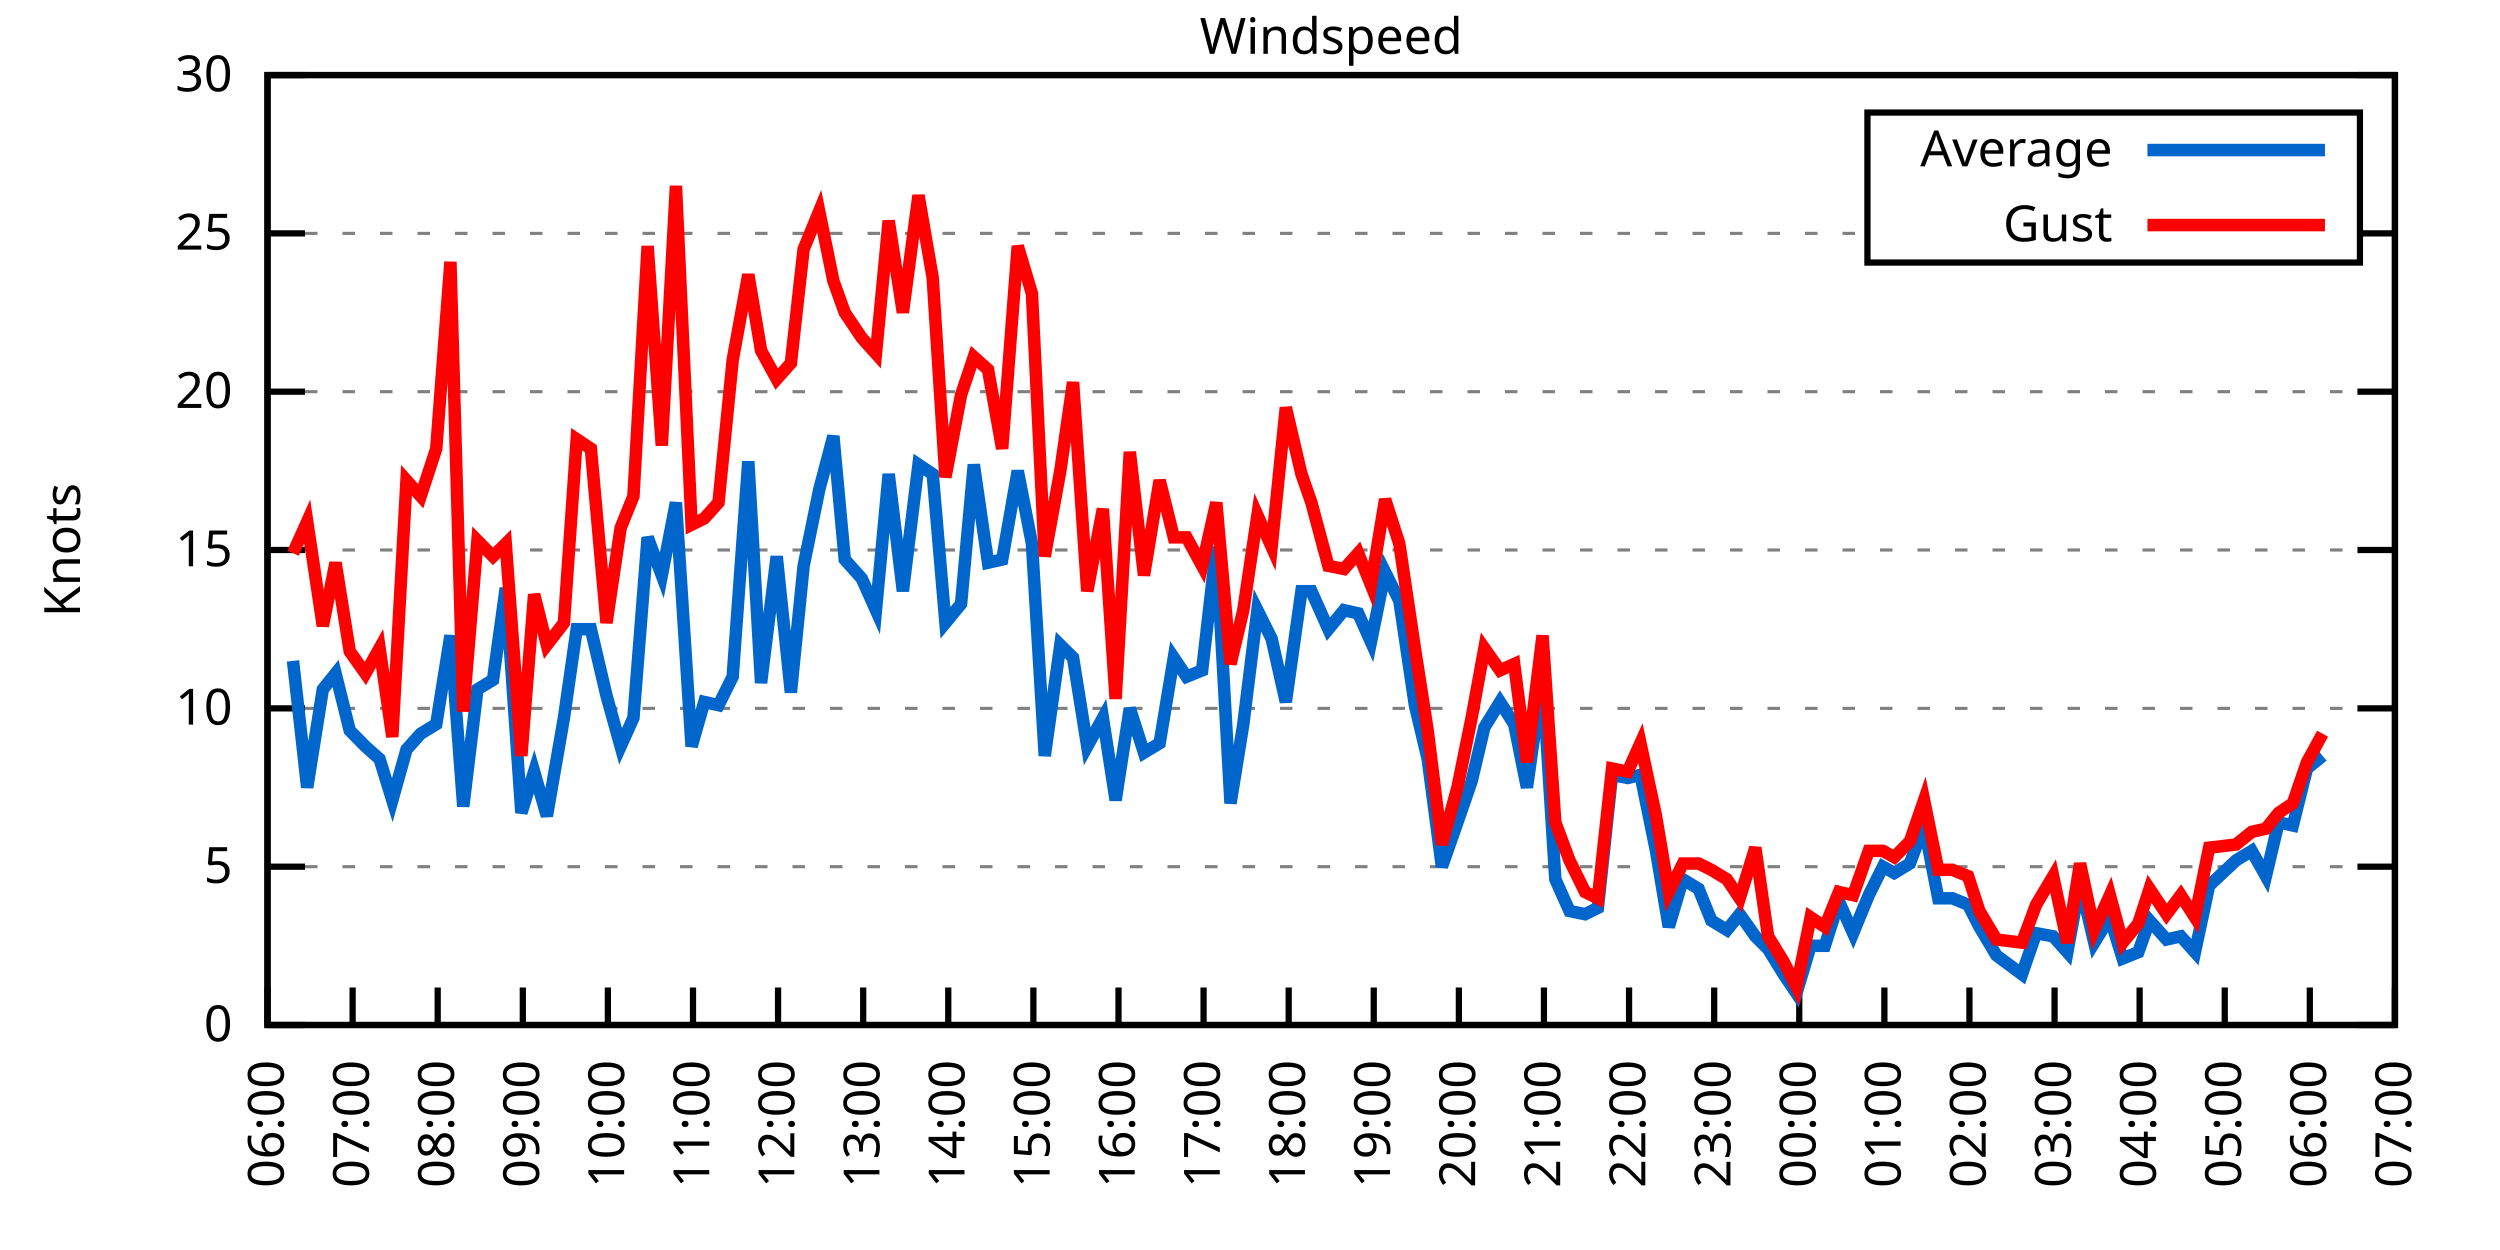
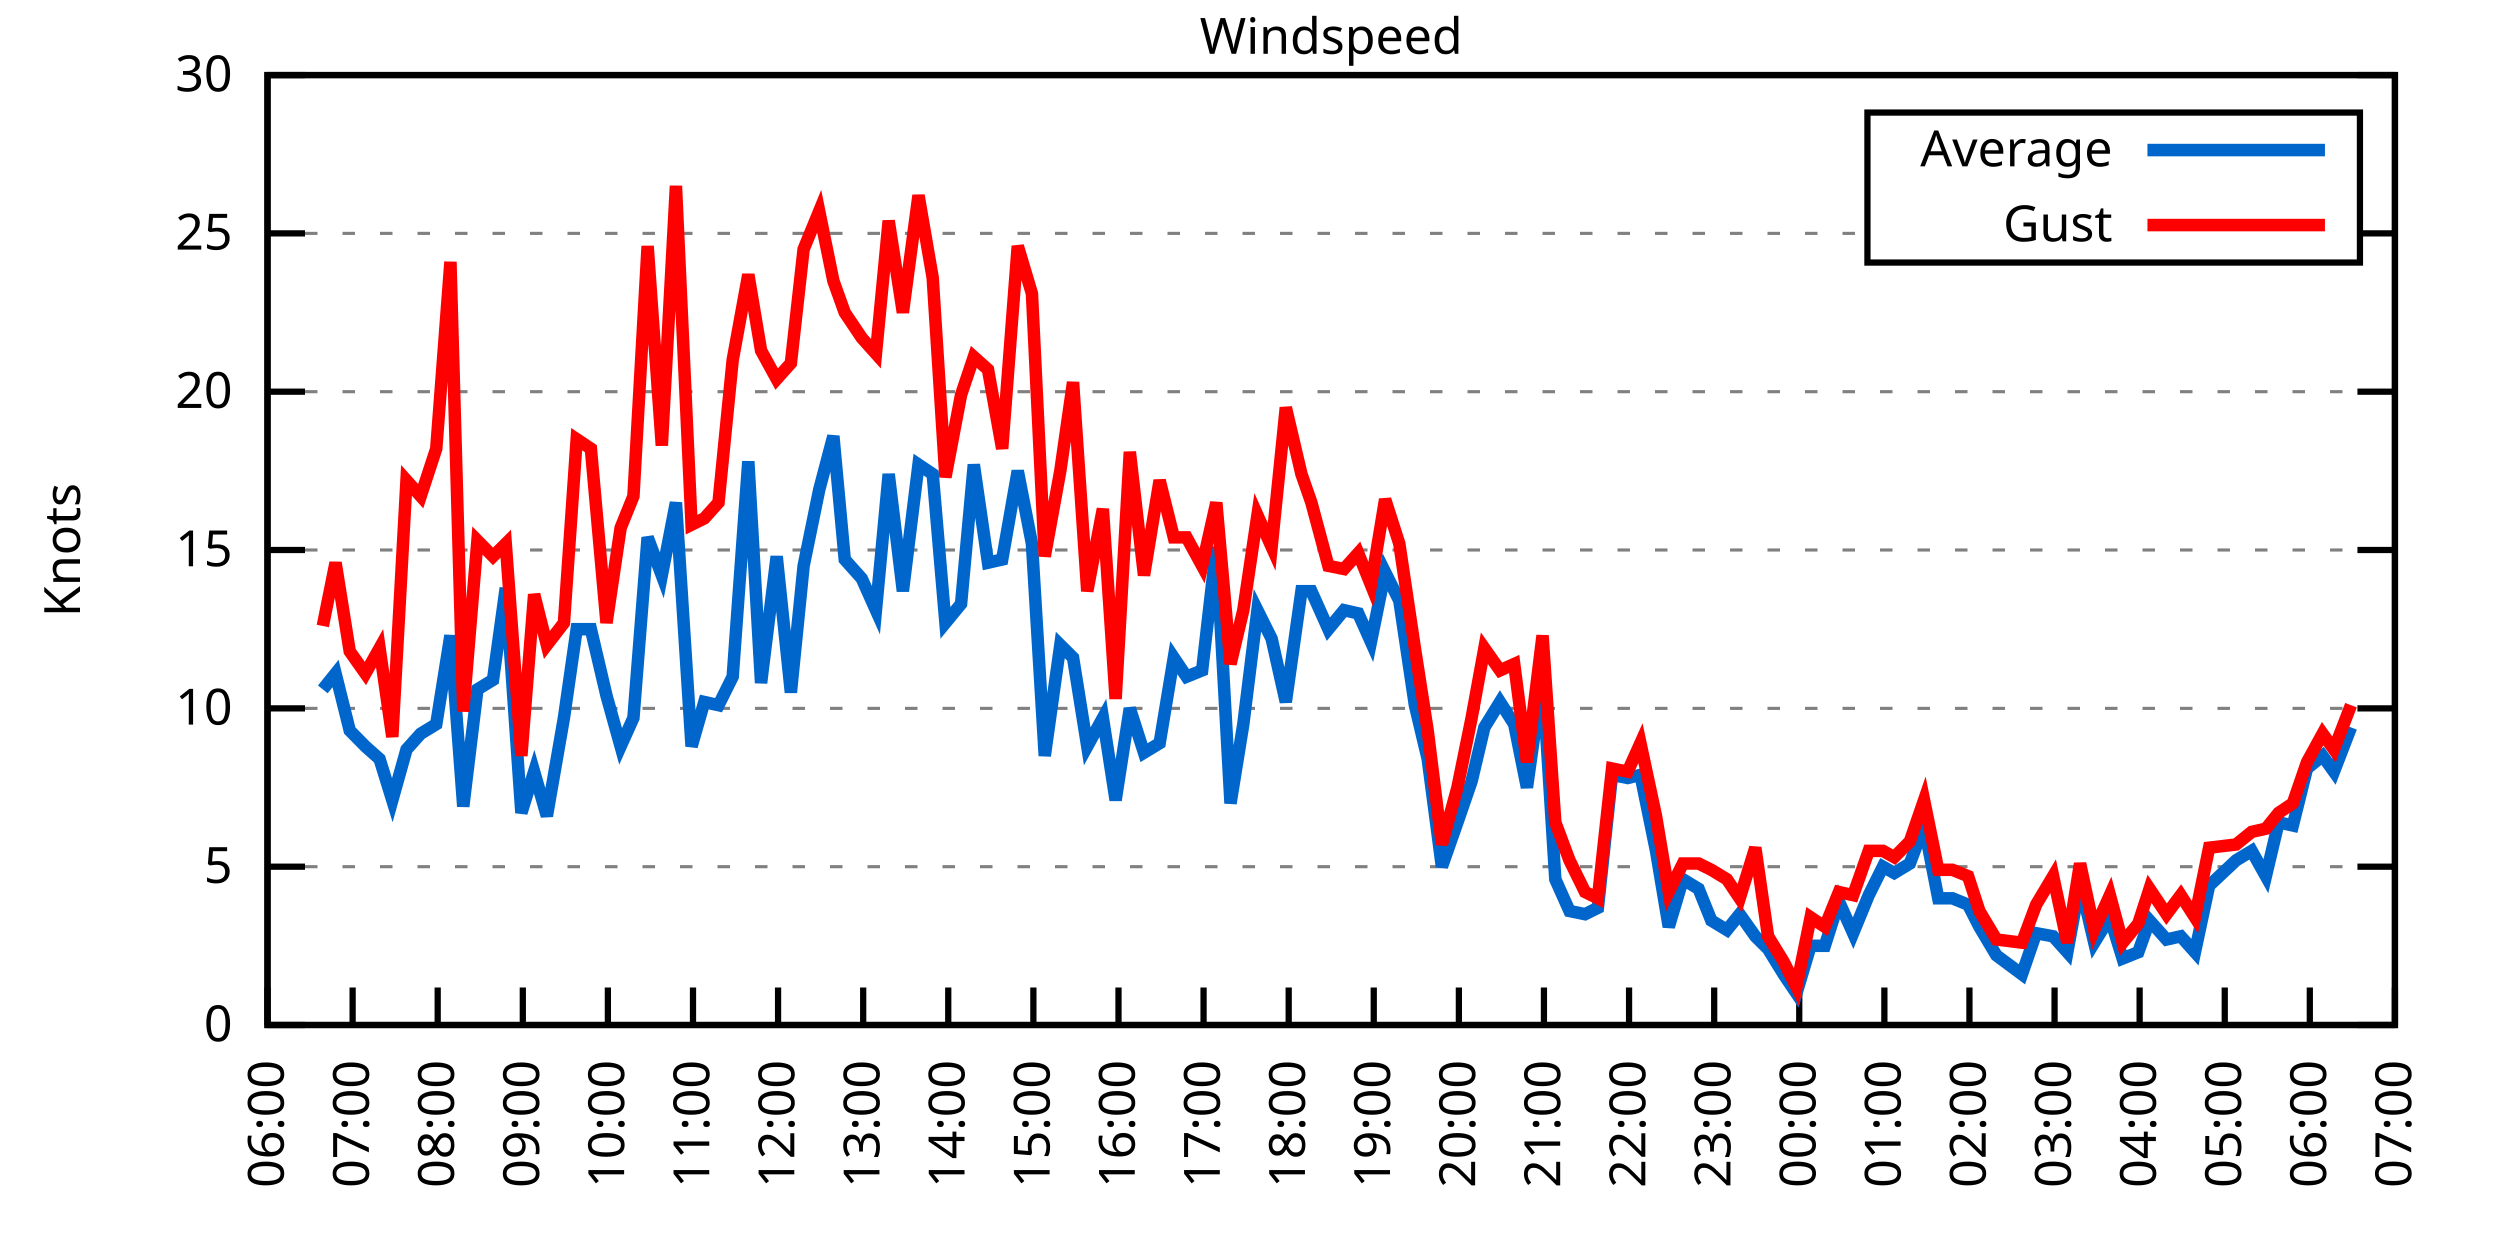
<svg xmlns="http://www.w3.org/2000/svg" xmlns:xlink="http://www.w3.org/1999/xlink" width="400" height="200" viewBox="0 0 400 200">
  <g id="gnuplot_canvas">
    <rect x="0" y="0" width="400" height="200" fill="none" />
    <defs>
      <circle id="gpDot" r="0.5" stroke-width="0.5" stroke="currentColor" />
      <path id="gpPt0" stroke-width="0.333" stroke="currentColor" d="M-1,0 h2 M0,-1 v2" />
      <path id="gpPt1" stroke-width="0.333" stroke="currentColor" d="M-1,-1 L1,1 M1,-1 L-1,1" />
      <path id="gpPt2" stroke-width="0.333" stroke="currentColor" d="M-1,0 L1,0 M0,-1 L0,1 M-1,-1 L1,1 M-1,1 L1,-1" />
      <rect id="gpPt3" stroke-width="0.333" stroke="currentColor" x="-1" y="-1" width="2" height="2" />
      <rect id="gpPt4" stroke-width="0.333" stroke="currentColor" fill="currentColor" x="-1" y="-1" width="2" height="2" />
      <circle id="gpPt5" stroke-width="0.333" stroke="currentColor" cx="0" cy="0" r="1" />
      <use xlink:href="#gpPt5" id="gpPt6" fill="currentColor" stroke="none" />
      <path id="gpPt7" stroke-width="0.333" stroke="currentColor" d="M0,-1.33 L-1.33,0.67 L1.33,0.67 z" />
      <use xlink:href="#gpPt7" id="gpPt8" fill="currentColor" stroke="none" />
      <use xlink:href="#gpPt7" id="gpPt9" stroke="currentColor" transform="rotate(180)" />
      <use xlink:href="#gpPt9" id="gpPt10" fill="currentColor" stroke="none" />
      <use xlink:href="#gpPt3" id="gpPt11" stroke="currentColor" transform="rotate(45)" />
      <use xlink:href="#gpPt11" id="gpPt12" fill="currentColor" stroke="none" />
      <path id="gpPt13" stroke-width="0.333" stroke="currentColor" d="M0,1.330 L1.265,0.411 L0.782,-1.067 L-0.782,-1.076 L-1.265,0.411 z" />
      <use xlink:href="#gpPt13" id="gpPt14" fill="currentColor" stroke="none" />
      <filter id="textbox" filterUnits="objectBoundingBox" x="0" y="0" height="1" width="1">
        <feFlood flood-color="white" flood-opacity="1" result="bgnd" />
        <feComposite in="SourceGraphic" in2="bgnd" operator="atop" />
      </filter>
      <filter id="greybox" filterUnits="objectBoundingBox" x="0" y="0" height="1" width="1">
        <feFlood flood-color="lightgrey" flood-opacity="1" result="grey" />
        <feComposite in="SourceGraphic" in2="grey" operator="atop" />
      </filter>
    </defs>
    <g fill="none" color="white" stroke="currentColor" stroke-width="1.00" stroke-linecap="butt" stroke-linejoin="miter">
</g>
    <g fill="none" color="black" stroke="currentColor" stroke-width="1.00" stroke-linecap="butt" stroke-linejoin="miter">
      <g stroke="none" shape-rendering="crispEdges">
        <polygon fill="rgb(255, 255, 255)" points="42.80,164.00 383.18,164.00 383.18,12.02 42.80,12.02 " />
      </g>
    </g>
    <g fill="none" color="black" stroke="currentColor" stroke-width="1.00" stroke-linecap="butt" stroke-linejoin="miter">
</g>
    <g fill="none" color="black" stroke="black" stroke-width="0.50" stroke-linecap="butt" stroke-linejoin="miter">
</g>
    <g fill="none" color="gray" stroke="currentColor" stroke-width="0.50" stroke-linecap="butt" stroke-linejoin="miter">
      <path stroke="gray" stroke-dasharray="2,4" class="gridline" d="M42.80,164.00 L383.19,164.00  " />
    </g>
    <g fill="none" color="gray" stroke="gray" stroke-width="1.00" stroke-linecap="butt" stroke-linejoin="miter">
</g>
    <g fill="none" color="black" stroke="currentColor" stroke-width="1.00" stroke-linecap="butt" stroke-linejoin="miter">
      <path stroke="black" d="M42.80,164.00 L48.80,164.00 M383.19,164.00 L377.19,164.00  " />
      <g transform="translate(37.20,166.60)" stroke="none" fill="black" font-family="Sans" font-size="8.00" text-anchor="end">
        <text>
          <tspan font-family="Sans"> 0</tspan>
        </text>
      </g>
    </g>
    <g fill="none" color="black" stroke="currentColor" stroke-width="1.00" stroke-linecap="butt" stroke-linejoin="miter">
</g>
    <g fill="none" color="black" stroke="black" stroke-width="0.50" stroke-linecap="butt" stroke-linejoin="miter">
</g>
    <g fill="none" color="gray" stroke="currentColor" stroke-width="0.50" stroke-linecap="butt" stroke-linejoin="miter">
      <path stroke="gray" stroke-dasharray="2,4" class="gridline" d="M42.80,138.67 L383.19,138.67  " />
    </g>
    <g fill="none" color="gray" stroke="gray" stroke-width="1.00" stroke-linecap="butt" stroke-linejoin="miter">
</g>
    <g fill="none" color="black" stroke="currentColor" stroke-width="1.00" stroke-linecap="butt" stroke-linejoin="miter">
      <path stroke="black" d="M42.80,138.67 L48.80,138.67 M383.19,138.67 L377.19,138.67  " />
      <g transform="translate(37.20,141.27)" stroke="none" fill="black" font-family="Sans" font-size="8.00" text-anchor="end">
        <text>
          <tspan font-family="Sans"> 5</tspan>
        </text>
      </g>
    </g>
    <g fill="none" color="black" stroke="currentColor" stroke-width="1.00" stroke-linecap="butt" stroke-linejoin="miter">
</g>
    <g fill="none" color="black" stroke="black" stroke-width="0.50" stroke-linecap="butt" stroke-linejoin="miter">
</g>
    <g fill="none" color="gray" stroke="currentColor" stroke-width="0.50" stroke-linecap="butt" stroke-linejoin="miter">
      <path stroke="gray" stroke-dasharray="2,4" class="gridline" d="M42.80,113.34 L383.19,113.34  " />
    </g>
    <g fill="none" color="gray" stroke="gray" stroke-width="1.00" stroke-linecap="butt" stroke-linejoin="miter">
</g>
    <g fill="none" color="black" stroke="currentColor" stroke-width="1.00" stroke-linecap="butt" stroke-linejoin="miter">
      <path stroke="black" d="M42.80,113.34 L48.80,113.34 M383.19,113.34 L377.19,113.34  " />
      <g transform="translate(37.20,115.94)" stroke="none" fill="black" font-family="Sans" font-size="8.00" text-anchor="end">
        <text>
          <tspan font-family="Sans"> 10</tspan>
        </text>
      </g>
    </g>
    <g fill="none" color="black" stroke="currentColor" stroke-width="1.00" stroke-linecap="butt" stroke-linejoin="miter">
</g>
    <g fill="none" color="black" stroke="black" stroke-width="0.50" stroke-linecap="butt" stroke-linejoin="miter">
</g>
    <g fill="none" color="gray" stroke="currentColor" stroke-width="0.50" stroke-linecap="butt" stroke-linejoin="miter">
      <path stroke="gray" stroke-dasharray="2,4" class="gridline" d="M42.80,88.00 L383.19,88.00  " />
    </g>
    <g fill="none" color="gray" stroke="gray" stroke-width="1.00" stroke-linecap="butt" stroke-linejoin="miter">
</g>
    <g fill="none" color="black" stroke="currentColor" stroke-width="1.00" stroke-linecap="butt" stroke-linejoin="miter">
      <path stroke="black" d="M42.80,88.00 L48.80,88.00 M383.19,88.00 L377.19,88.00  " />
      <g transform="translate(37.20,90.60)" stroke="none" fill="black" font-family="Sans" font-size="8.00" text-anchor="end">
        <text>
          <tspan font-family="Sans"> 15</tspan>
        </text>
      </g>
    </g>
    <g fill="none" color="black" stroke="currentColor" stroke-width="1.00" stroke-linecap="butt" stroke-linejoin="miter">
</g>
    <g fill="none" color="black" stroke="black" stroke-width="0.50" stroke-linecap="butt" stroke-linejoin="miter">
</g>
    <g fill="none" color="gray" stroke="currentColor" stroke-width="0.50" stroke-linecap="butt" stroke-linejoin="miter">
      <path stroke="gray" stroke-dasharray="2,4" class="gridline" d="M42.80,62.67 L383.19,62.67  " />
    </g>
    <g fill="none" color="gray" stroke="gray" stroke-width="1.00" stroke-linecap="butt" stroke-linejoin="miter">
</g>
    <g fill="none" color="black" stroke="currentColor" stroke-width="1.00" stroke-linecap="butt" stroke-linejoin="miter">
      <path stroke="black" d="M42.80,62.67 L48.80,62.67 M383.19,62.67 L377.19,62.67  " />
      <g transform="translate(37.20,65.27)" stroke="none" fill="black" font-family="Sans" font-size="8.00" text-anchor="end">
        <text>
          <tspan font-family="Sans"> 20</tspan>
        </text>
      </g>
    </g>
    <g fill="none" color="black" stroke="currentColor" stroke-width="1.00" stroke-linecap="butt" stroke-linejoin="miter">
</g>
    <g fill="none" color="black" stroke="black" stroke-width="0.50" stroke-linecap="butt" stroke-linejoin="miter">
</g>
    <g fill="none" color="gray" stroke="currentColor" stroke-width="0.50" stroke-linecap="butt" stroke-linejoin="miter">
      <path stroke="gray" stroke-dasharray="2,4" class="gridline" d="M42.80,37.34 L298.79,37.34 M377.59,37.34 L383.19,37.34  " />
    </g>
    <g fill="none" color="gray" stroke="gray" stroke-width="1.00" stroke-linecap="butt" stroke-linejoin="miter">
</g>
    <g fill="none" color="black" stroke="currentColor" stroke-width="1.00" stroke-linecap="butt" stroke-linejoin="miter">
      <path stroke="black" d="M42.80,37.34 L48.80,37.34 M383.19,37.34 L377.19,37.34  " />
      <g transform="translate(37.20,39.94)" stroke="none" fill="black" font-family="Sans" font-size="8.00" text-anchor="end">
        <text>
          <tspan font-family="Sans"> 25</tspan>
        </text>
      </g>
    </g>
    <g fill="none" color="black" stroke="currentColor" stroke-width="1.00" stroke-linecap="butt" stroke-linejoin="miter">
</g>
    <g fill="none" color="black" stroke="black" stroke-width="0.50" stroke-linecap="butt" stroke-linejoin="miter">
</g>
    <g fill="none" color="gray" stroke="currentColor" stroke-width="0.50" stroke-linecap="butt" stroke-linejoin="miter">
      <path stroke="gray" stroke-dasharray="2,4" class="gridline" d="M42.80,12.01 L383.19,12.01  " />
    </g>
    <g fill="none" color="gray" stroke="gray" stroke-width="1.00" stroke-linecap="butt" stroke-linejoin="miter">
</g>
    <g fill="none" color="black" stroke="currentColor" stroke-width="1.00" stroke-linecap="butt" stroke-linejoin="miter">
      <path stroke="black" d="M42.80,12.01 L48.80,12.01 M383.19,12.01 L377.19,12.01  " />
      <g transform="translate(37.20,14.61)" stroke="none" fill="black" font-family="Sans" font-size="8.00" text-anchor="end">
        <text>
          <tspan font-family="Sans"> 30</tspan>
        </text>
      </g>
    </g>
    <g fill="none" color="black" stroke="currentColor" stroke-width="1.00" stroke-linecap="butt" stroke-linejoin="miter">
      <path stroke="black" d="M42.80,164.00 L42.80,158.00  " />
      <g transform="translate(45.40,169.60) rotate(270.00)" stroke="none" fill="black" font-family="Sans" font-size="8.00" text-anchor="end">
        <text>
          <tspan font-family="Sans">06:00</tspan>
        </text>
      </g>
    </g>
    <g fill="none" color="black" stroke="currentColor" stroke-width="1.00" stroke-linecap="butt" stroke-linejoin="miter">
      <path stroke="black" d="M56.42,164.00 L56.42,158.00  " />
      <g transform="translate(59.02,169.60) rotate(270.00)" stroke="none" fill="black" font-family="Sans" font-size="8.00" text-anchor="end">
        <text>
          <tspan font-family="Sans">07:00</tspan>
        </text>
      </g>
    </g>
    <g fill="none" color="black" stroke="currentColor" stroke-width="1.00" stroke-linecap="butt" stroke-linejoin="miter">
      <path stroke="black" d="M70.03,164.00 L70.03,158.00  " />
      <g transform="translate(72.63,169.60) rotate(270.00)" stroke="none" fill="black" font-family="Sans" font-size="8.00" text-anchor="end">
        <text>
          <tspan font-family="Sans">08:00</tspan>
        </text>
      </g>
    </g>
    <g fill="none" color="black" stroke="currentColor" stroke-width="1.00" stroke-linecap="butt" stroke-linejoin="miter">
      <path stroke="black" d="M83.65,164.00 L83.65,158.00  " />
      <g transform="translate(86.25,169.60) rotate(270.00)" stroke="none" fill="black" font-family="Sans" font-size="8.00" text-anchor="end">
        <text>
          <tspan font-family="Sans">09:00</tspan>
        </text>
      </g>
    </g>
    <g fill="none" color="black" stroke="currentColor" stroke-width="1.00" stroke-linecap="butt" stroke-linejoin="miter">
      <path stroke="black" d="M97.26,164.00 L97.26,158.00  " />
      <g transform="translate(99.86,169.60) rotate(270.00)" stroke="none" fill="black" font-family="Sans" font-size="8.00" text-anchor="end">
        <text>
          <tspan font-family="Sans">10:00</tspan>
        </text>
      </g>
    </g>
    <g fill="none" color="black" stroke="currentColor" stroke-width="1.00" stroke-linecap="butt" stroke-linejoin="miter">
      <path stroke="black" d="M110.88,164.00 L110.88,158.00  " />
      <g transform="translate(113.48,169.60) rotate(270.00)" stroke="none" fill="black" font-family="Sans" font-size="8.00" text-anchor="end">
        <text>
          <tspan font-family="Sans">11:00</tspan>
        </text>
      </g>
    </g>
    <g fill="none" color="black" stroke="currentColor" stroke-width="1.00" stroke-linecap="butt" stroke-linejoin="miter">
      <path stroke="black" d="M124.49,164.00 L124.49,158.00  " />
      <g transform="translate(127.09,169.60) rotate(270.00)" stroke="none" fill="black" font-family="Sans" font-size="8.00" text-anchor="end">
        <text>
          <tspan font-family="Sans">12:00</tspan>
        </text>
      </g>
    </g>
    <g fill="none" color="black" stroke="currentColor" stroke-width="1.00" stroke-linecap="butt" stroke-linejoin="miter">
      <path stroke="black" d="M138.11,164.00 L138.11,158.00  " />
      <g transform="translate(140.71,169.60) rotate(270.00)" stroke="none" fill="black" font-family="Sans" font-size="8.00" text-anchor="end">
        <text>
          <tspan font-family="Sans">13:00</tspan>
        </text>
      </g>
    </g>
    <g fill="none" color="black" stroke="currentColor" stroke-width="1.00" stroke-linecap="butt" stroke-linejoin="miter">
      <path stroke="black" d="M151.72,164.00 L151.72,158.00  " />
      <g transform="translate(154.32,169.60) rotate(270.00)" stroke="none" fill="black" font-family="Sans" font-size="8.00" text-anchor="end">
        <text>
          <tspan font-family="Sans">14:00</tspan>
        </text>
      </g>
    </g>
    <g fill="none" color="black" stroke="currentColor" stroke-width="1.00" stroke-linecap="butt" stroke-linejoin="miter">
      <path stroke="black" d="M165.34,164.00 L165.34,158.00  " />
      <g transform="translate(167.94,169.60) rotate(270.00)" stroke="none" fill="black" font-family="Sans" font-size="8.00" text-anchor="end">
        <text>
          <tspan font-family="Sans">15:00</tspan>
        </text>
      </g>
    </g>
    <g fill="none" color="black" stroke="currentColor" stroke-width="1.00" stroke-linecap="butt" stroke-linejoin="miter">
      <path stroke="black" d="M178.96,164.00 L178.96,158.00  " />
      <g transform="translate(181.56,169.60) rotate(270.00)" stroke="none" fill="black" font-family="Sans" font-size="8.00" text-anchor="end">
        <text>
          <tspan font-family="Sans">16:00</tspan>
        </text>
      </g>
    </g>
    <g fill="none" color="black" stroke="currentColor" stroke-width="1.00" stroke-linecap="butt" stroke-linejoin="miter">
      <path stroke="black" d="M192.57,164.00 L192.57,158.00  " />
      <g transform="translate(195.17,169.60) rotate(270.00)" stroke="none" fill="black" font-family="Sans" font-size="8.00" text-anchor="end">
        <text>
          <tspan font-family="Sans">17:00</tspan>
        </text>
      </g>
    </g>
    <g fill="none" color="black" stroke="currentColor" stroke-width="1.00" stroke-linecap="butt" stroke-linejoin="miter">
      <path stroke="black" d="M206.19,164.00 L206.19,158.00  " />
      <g transform="translate(208.79,169.60) rotate(270.00)" stroke="none" fill="black" font-family="Sans" font-size="8.00" text-anchor="end">
        <text>
          <tspan font-family="Sans">18:00</tspan>
        </text>
      </g>
    </g>
    <g fill="none" color="black" stroke="currentColor" stroke-width="1.00" stroke-linecap="butt" stroke-linejoin="miter">
      <path stroke="black" d="M219.80,164.00 L219.80,158.00  " />
      <g transform="translate(222.40,169.60) rotate(270.00)" stroke="none" fill="black" font-family="Sans" font-size="8.00" text-anchor="end">
        <text>
          <tspan font-family="Sans">19:00</tspan>
        </text>
      </g>
    </g>
    <g fill="none" color="black" stroke="currentColor" stroke-width="1.00" stroke-linecap="butt" stroke-linejoin="miter">
      <path stroke="black" d="M233.42,164.00 L233.42,158.00  " />
      <g transform="translate(236.02,169.60) rotate(270.00)" stroke="none" fill="black" font-family="Sans" font-size="8.00" text-anchor="end">
        <text>
          <tspan font-family="Sans">20:00</tspan>
        </text>
      </g>
    </g>
    <g fill="none" color="black" stroke="currentColor" stroke-width="1.00" stroke-linecap="butt" stroke-linejoin="miter">
      <path stroke="black" d="M247.03,164.00 L247.03,158.00  " />
      <g transform="translate(249.63,169.60) rotate(270.00)" stroke="none" fill="black" font-family="Sans" font-size="8.00" text-anchor="end">
        <text>
          <tspan font-family="Sans">21:00</tspan>
        </text>
      </g>
    </g>
    <g fill="none" color="black" stroke="currentColor" stroke-width="1.00" stroke-linecap="butt" stroke-linejoin="miter">
      <path stroke="black" d="M260.65,164.00 L260.65,158.00  " />
      <g transform="translate(263.25,169.60) rotate(270.00)" stroke="none" fill="black" font-family="Sans" font-size="8.00" text-anchor="end">
        <text>
          <tspan font-family="Sans">22:00</tspan>
        </text>
      </g>
    </g>
    <g fill="none" color="black" stroke="currentColor" stroke-width="1.00" stroke-linecap="butt" stroke-linejoin="miter">
      <path stroke="black" d="M274.27,164.00 L274.27,158.00  " />
      <g transform="translate(276.87,169.60) rotate(270.00)" stroke="none" fill="black" font-family="Sans" font-size="8.00" text-anchor="end">
        <text>
          <tspan font-family="Sans">23:00</tspan>
        </text>
      </g>
    </g>
    <g fill="none" color="black" stroke="currentColor" stroke-width="1.00" stroke-linecap="butt" stroke-linejoin="miter">
      <path stroke="black" d="M287.88,164.00 L287.88,158.00  " />
      <g transform="translate(290.48,169.60) rotate(270.00)" stroke="none" fill="black" font-family="Sans" font-size="8.00" text-anchor="end">
        <text>
          <tspan font-family="Sans">00:00</tspan>
        </text>
      </g>
    </g>
    <g fill="none" color="black" stroke="currentColor" stroke-width="1.00" stroke-linecap="butt" stroke-linejoin="miter">
      <path stroke="black" d="M301.50,164.00 L301.50,158.00  " />
      <g transform="translate(304.10,169.60) rotate(270.00)" stroke="none" fill="black" font-family="Sans" font-size="8.00" text-anchor="end">
        <text>
          <tspan font-family="Sans">01:00</tspan>
        </text>
      </g>
    </g>
    <g fill="none" color="black" stroke="currentColor" stroke-width="1.00" stroke-linecap="butt" stroke-linejoin="miter">
      <path stroke="black" d="M315.11,164.00 L315.11,158.00  " />
      <g transform="translate(317.71,169.60) rotate(270.00)" stroke="none" fill="black" font-family="Sans" font-size="8.00" text-anchor="end">
        <text>
          <tspan font-family="Sans">02:00</tspan>
        </text>
      </g>
    </g>
    <g fill="none" color="black" stroke="currentColor" stroke-width="1.00" stroke-linecap="butt" stroke-linejoin="miter">
      <path stroke="black" d="M328.73,164.00 L328.73,158.00  " />
      <g transform="translate(331.33,169.60) rotate(270.00)" stroke="none" fill="black" font-family="Sans" font-size="8.00" text-anchor="end">
        <text>
          <tspan font-family="Sans">03:00</tspan>
        </text>
      </g>
    </g>
    <g fill="none" color="black" stroke="currentColor" stroke-width="1.00" stroke-linecap="butt" stroke-linejoin="miter">
      <path stroke="black" d="M342.34,164.00 L342.34,158.00  " />
      <g transform="translate(344.94,169.60) rotate(270.00)" stroke="none" fill="black" font-family="Sans" font-size="8.00" text-anchor="end">
        <text>
          <tspan font-family="Sans">04:00</tspan>
        </text>
      </g>
    </g>
    <g fill="none" color="black" stroke="currentColor" stroke-width="1.00" stroke-linecap="butt" stroke-linejoin="miter">
      <path stroke="black" d="M355.96,164.00 L355.96,158.00  " />
      <g transform="translate(358.56,169.60) rotate(270.00)" stroke="none" fill="black" font-family="Sans" font-size="8.00" text-anchor="end">
        <text>
          <tspan font-family="Sans">05:00</tspan>
        </text>
      </g>
    </g>
    <g fill="none" color="black" stroke="currentColor" stroke-width="1.00" stroke-linecap="butt" stroke-linejoin="miter">
      <path stroke="black" d="M369.57,164.00 L369.57,158.00  " />
      <g transform="translate(372.17,169.60) rotate(270.00)" stroke="none" fill="black" font-family="Sans" font-size="8.00" text-anchor="end">
        <text>
          <tspan font-family="Sans">06:00</tspan>
        </text>
      </g>
    </g>
    <g fill="none" color="black" stroke="currentColor" stroke-width="1.00" stroke-linecap="butt" stroke-linejoin="miter">
      <path stroke="black" d="M383.19,164.00 L383.19,158.00  " />
      <g transform="translate(385.79,169.60) rotate(270.00)" stroke="none" fill="black" font-family="Sans" font-size="8.00" text-anchor="end">
        <text>
          <tspan font-family="Sans">07:00</tspan>
        </text>
      </g>
    </g>
    <g fill="none" color="black" stroke="currentColor" stroke-width="1.00" stroke-linecap="butt" stroke-linejoin="miter">
</g>
    <g fill="none" color="black" stroke="currentColor" stroke-width="1.00" stroke-linecap="butt" stroke-linejoin="miter">
      <path stroke="black" d="M42.80,12.01 L42.80,164.00 L383.19,164.00 L383.19,12.01 L42.80,12.01 Z  " />
    </g>
    <g fill="none" color="black" stroke="currentColor" stroke-width="1.00" stroke-linecap="butt" stroke-linejoin="miter">
</g>
    <g fill="none" color="black" stroke="currentColor" stroke-width="1.00" stroke-linecap="butt" stroke-linejoin="miter">
      <path stroke="black" d="M298.79,42.01 L298.79,18.01 L377.59,18.01 L377.59,42.01 L298.79,42.01 Z  " />
    </g>
    <g id="Windspeed_plot_1">
      <g fill="none" color="white" stroke="black" stroke-width="2.00" stroke-linecap="butt" stroke-linejoin="miter">
</g>
      <g fill="none" color="black" stroke="currentColor" stroke-width="2.00" stroke-linecap="butt" stroke-linejoin="miter">
        <g transform="translate(337.99,26.61)" stroke="none" fill="black" font-family="Sans" font-size="8.00" text-anchor="end">
          <text>
            <tspan font-family="Sans">Average</tspan>
          </text>
        </g>
      </g>
      <g fill="none" color="black" stroke="currentColor" stroke-width="2.00" stroke-linecap="butt" stroke-linejoin="miter">
-         <path stroke="rgb(  0, 102, 204)" d="M343.59,24.01 L371.99,24.01 M46.88,105.74 L49.15,126.00 L51.65,110.30 L53.69,107.76 L55.96,116.88 L58.46,119.42   L60.73,121.44 L62.77,128.03 L65.04,119.92 L67.31,117.39 L69.80,115.87 L72.07,101.68 L74.12,129.04 L76.39,110.30   L78.88,108.78 L80.92,94.08 L83.42,130.06 L85.46,123.47 L87.50,130.56 L90.23,114.86 L92.27,100.67 L94.54,100.67   L97.04,111.31 L99.30,119.42 L101.35,114.86 L103.62,85.98 L105.89,92.06 L108.15,80.41 L110.65,119.42 L112.69,112.32   L114.96,112.83 L117.23,108.27 L119.73,73.82 L121.77,109.28 L124.27,89.02 L126.54,110.80 L128.58,90.54 L131.07,78.38   L133.34,69.77 L135.16,89.52 L137.88,92.56 L140.15,97.63 L142.19,75.85 L144.46,94.59 L146.96,74.33 L149.23,75.85   L151.27,99.66 L153.77,96.62 L155.81,74.33 L158.08,90.03 L160.35,89.52 L162.84,75.34 L165.11,86.99 L167.16,120.94   L169.65,103.20 L171.69,105.23 L173.96,119.42 L176.46,114.86 L178.50,128.03 L180.77,113.34 L183.04,120.43 L185.54,118.91   L187.81,105.23 L189.85,108.27 L192.34,107.26 L194.61,87.50 L196.88,128.54 L198.93,115.87 L201.19,97.63 L203.46,102.19   L205.73,112.32 L208.23,94.59 L209.82,94.59 L212.54,100.67 L215.04,97.63 L217.31,98.14 L219.35,102.70 L221.62,91.55   L223.89,96.11 L226.38,112.83 L228.43,121.44 L230.70,138.67 L233.19,131.58 L235.46,124.99 L237.50,116.38 L240.00,112.32   L242.27,115.87 L244.31,126.00 L246.81,108.27 L248.85,140.69 L251.12,145.76 L253.61,146.27 L255.66,145.25 L257.93,123.98   L260.42,124.48 L262.47,123.98 L264.96,136.14 L267.00,148.29 L269.27,140.69 L271.77,142.21 L273.81,147.28 L276.31,148.80   L278.35,146.27 L280.85,149.81 L282.89,151.84 L285.38,155.89 L287.43,158.93 L289.70,151.33 L291.97,151.33 L294.23,144.24   L296.50,149.31 L299.00,143.23 L301.27,138.67 L303.08,139.68 L305.58,138.16 L307.85,132.08 L310.12,143.73 L312.39,143.73   L314.89,144.75 L316.70,148.29 L319.42,152.85 L323.51,155.89 L325.78,149.31 L328.50,149.81 L330.77,152.35 L332.81,141.20   L335.08,150.83 L337.58,146.77 L339.62,153.36 L342.12,152.35 L343.93,147.28 L346.65,150.32 L348.92,149.81 L351.19,152.35   L353.46,141.71 L357.77,137.66 L360.27,136.14 L362.54,140.19 L364.58,131.58 L366.85,132.08 L369.12,122.96 L371.62,120.94    " />
+         <path stroke="rgb(  0, 102, 204)" d="M343.59,24.01 L371.99,24.01 M51.65,110.30 L53.69,107.76 L55.96,116.88 L58.46,119.42 L60.73,121.44 L62.77,128.03   L65.04,119.92 L67.31,117.39 L69.80,115.87 L72.07,101.68 L74.12,129.04 L76.39,110.30 L78.88,108.78 L80.92,94.08   L83.42,130.06 L85.46,123.47 L87.50,130.56 L90.23,114.86 L92.27,100.67 L94.54,100.67 L97.04,111.31 L99.30,119.42   L101.35,114.86 L103.62,85.98 L105.89,92.06 L108.15,80.41 L110.65,119.42 L112.69,112.32 L114.96,112.83 L117.23,108.27   L119.73,73.82 L121.77,109.28 L124.27,89.02 L126.54,110.80 L128.58,90.54 L131.07,78.38 L133.34,69.77 L135.16,89.52   L137.88,92.56 L140.15,97.63 L142.19,75.85 L144.46,94.59 L146.96,74.33 L149.23,75.85 L151.27,99.66 L153.77,96.62   L155.81,74.33 L158.08,90.03 L160.35,89.52 L162.84,75.34 L165.11,86.99 L167.16,120.94 L169.65,103.20 L171.69,105.23   L173.96,119.42 L176.46,114.86 L178.50,128.03 L180.77,113.34 L183.04,120.43 L185.54,118.91 L187.81,105.23 L189.85,108.27   L192.34,107.26 L194.61,87.50 L196.88,128.54 L198.93,115.87 L201.19,97.63 L203.46,102.19 L205.73,112.32 L208.23,94.59   L209.82,94.59 L212.54,100.67 L215.04,97.63 L217.31,98.14 L219.35,102.70 L221.62,91.55 L223.89,96.11 L226.38,112.83   L228.43,121.44 L230.70,138.67 L233.19,131.58 L235.46,124.99 L237.50,116.38 L240.00,112.32 L242.27,115.87 L244.31,126.00   L246.81,108.27 L248.85,140.69 L251.12,145.76 L253.61,146.27 L255.66,145.25 L257.93,123.98 L260.42,124.48 L262.47,123.98   L264.96,136.14 L267.00,148.29 L269.27,140.69 L271.77,142.21 L273.81,147.28 L276.31,148.80 L278.35,146.27 L280.85,149.81   L282.89,151.84 L285.38,155.89 L287.43,158.93 L289.70,151.33 L291.97,151.33 L294.23,144.24 L296.50,149.31 L299.00,143.23   L301.27,138.67 L303.08,139.68 L305.58,138.16 L307.85,132.08 L310.12,143.73 L312.39,143.73 L314.89,144.75 L316.70,148.29   L319.42,152.85 L323.51,155.89 L325.78,149.31 L328.50,149.81 L330.77,152.35 L332.81,141.20 L335.08,150.83 L337.58,146.77   L339.62,153.36 L342.12,152.35 L343.93,147.28 L346.65,150.32 L348.92,149.81 L351.19,152.35 L353.46,141.71 L357.77,137.66   L360.27,136.14 L362.54,140.19 L364.58,131.58 L366.85,132.08 L369.12,122.96 L371.62,120.94 L373.43,123.47 L376.16,116.38    " />
      </g>
    </g>
    <g id="Windspeed_plot_2">
      <g fill="none" color="black" stroke="currentColor" stroke-width="2.00" stroke-linecap="butt" stroke-linejoin="miter">
        <g transform="translate(337.99,38.61)" stroke="none" fill="black" font-family="Sans" font-size="8.00" text-anchor="end">
          <text>
            <tspan font-family="Sans">Gust</tspan>
          </text>
        </g>
      </g>
      <g fill="none" color="black" stroke="currentColor" stroke-width="2.00" stroke-linecap="butt" stroke-linejoin="miter">
-         <path stroke="rgb(255,   0,   0)" d="M343.59,36.01 L371.99,36.01 M46.88,88.51 L49.15,83.45 L51.65,100.16 L53.69,90.03 L55.96,104.22 L58.46,107.76   L60.73,103.71 L62.77,117.90 L65.04,76.86 L67.31,79.39 L69.80,71.79 L72.07,41.90 L74.12,113.84 L76.39,86.49   L78.88,89.02 L80.92,86.99 L83.42,120.94 L85.46,95.10 L87.50,103.20 L90.23,99.66 L92.27,70.27 L94.54,71.79   L97.04,99.66 L99.30,84.46 L101.35,79.39 L103.62,39.37 L105.89,71.29 L108.15,29.74 L110.65,83.95 L112.69,82.94   L114.96,80.41 L117.23,57.61 L119.73,43.93 L121.77,56.09 L124.27,60.65 L126.54,58.11 L128.58,39.87 L131.07,33.80   L133.34,44.94 L135.16,50.01 L137.88,54.06 L140.15,56.59 L142.19,35.32 L144.46,50.01 L146.96,31.26 L149.23,44.43   L151.27,76.35 L153.77,63.18 L155.81,57.10 L158.08,59.13 L160.35,71.79 L162.84,39.37 L165.11,46.97 L167.16,89.02   L169.65,75.34 L171.69,61.15 L173.96,94.59 L176.46,81.42 L178.50,111.82 L180.77,72.30 L183.04,92.06 L185.54,76.86   L187.81,85.98 L189.85,85.98 L192.34,90.54 L194.61,80.41 L196.88,106.24 L198.93,97.63 L201.19,82.43 L203.46,87.50   L205.73,65.21 L208.23,75.85 L209.82,80.41 L212.54,90.54 L215.04,91.04 L217.31,88.51 L219.35,93.58 L221.62,79.90   L223.89,86.99 L226.38,103.71 L228.43,116.88 L230.70,135.12 L233.19,126.00 L235.46,114.86 L237.50,103.71 L240.00,107.26   L242.27,106.24 L244.31,121.95 L246.81,101.68 L248.85,131.58 L251.12,137.66 L253.61,142.72 L255.66,143.73 L257.93,122.96   L260.42,123.47 L262.47,118.91 L264.96,130.56 L267.00,142.72 L269.27,138.16 L271.77,138.16 L273.81,139.17 L276.31,140.69   L278.35,143.73 L280.85,135.63 L282.89,149.81 L285.38,153.87 L287.43,157.92 L289.70,146.77 L291.97,148.29 L294.23,142.72   L296.50,143.23 L299.00,136.14 L301.27,136.14 L303.08,137.15 L305.58,134.62 L307.85,128.03 L310.12,139.17 L312.39,139.17   L314.89,140.19 L316.70,145.76 L319.42,150.32 L323.51,150.83 L325.78,144.75 L328.50,140.19 L330.77,150.83 L332.81,138.16   L335.08,148.80 L337.58,143.23 L339.62,150.83 L342.12,147.79 L343.93,142.21 L346.65,146.27 L348.92,143.23 L351.19,146.77   L353.46,135.63 L357.77,135.12 L360.27,133.10 L362.54,132.59 L364.58,130.06 L366.85,128.54 L369.12,121.95 L371.62,117.39    " />
+         <path stroke="rgb(255,   0,   0)" d="M343.59,36.01 L371.99,36.01 M51.65,100.16 L53.69,90.03 L55.96,104.22 L58.46,107.76 L60.73,103.71 L62.77,117.90   L65.04,76.86 L67.31,79.39 L69.80,71.79 L72.07,41.90 L74.12,113.84 L76.39,86.49 L78.88,89.02 L80.92,86.99   L83.42,120.94 L85.46,95.10 L87.50,103.20 L90.23,99.66 L92.27,70.27 L94.54,71.79 L97.04,99.66 L99.30,84.46   L101.35,79.39 L103.62,39.37 L105.89,71.29 L108.15,29.74 L110.65,83.95 L112.69,82.94 L114.96,80.41 L117.23,57.61   L119.73,43.93 L121.77,56.09 L124.27,60.65 L126.54,58.11 L128.58,39.87 L131.07,33.80 L133.34,44.94 L135.16,50.01   L137.88,54.06 L140.15,56.59 L142.19,35.32 L144.46,50.01 L146.96,31.26 L149.23,44.43 L151.27,76.35 L153.77,63.18   L155.81,57.10 L158.08,59.13 L160.35,71.79 L162.84,39.37 L165.11,46.97 L167.16,89.02 L169.65,75.34 L171.69,61.15   L173.96,94.59 L176.46,81.42 L178.50,111.82 L180.77,72.30 L183.04,92.06 L185.54,76.86 L187.81,85.98 L189.85,85.98   L192.34,90.54 L194.61,80.41 L196.88,106.24 L198.93,97.63 L201.19,82.43 L203.46,87.50 L205.73,65.21 L208.23,75.85   L209.82,80.41 L212.54,90.54 L215.04,91.04 L217.31,88.51 L219.35,93.58 L221.62,79.90 L223.89,86.99 L226.38,103.71   L228.43,116.88 L230.70,135.12 L233.19,126.00 L235.46,114.86 L237.50,103.71 L240.00,107.26 L242.27,106.24 L244.31,121.95   L246.81,101.68 L248.85,131.58 L251.12,137.66 L253.61,142.72 L255.66,143.73 L257.93,122.96 L260.42,123.47 L262.47,118.91   L264.96,130.56 L267.00,142.72 L269.27,138.16 L271.77,138.16 L273.81,139.17 L276.31,140.69 L278.35,143.73 L280.85,135.63   L282.89,149.81 L285.38,153.87 L287.43,157.92 L289.70,146.77 L291.97,148.29 L294.23,142.72 L296.50,143.23 L299.00,136.14   L301.27,136.14 L303.08,137.15 L305.58,134.62 L307.85,128.03 L310.12,139.17 L312.39,139.17 L314.89,140.19 L316.70,145.76   L319.42,150.32 L323.51,150.83 L325.78,144.75 L328.50,140.19 L330.77,150.83 L332.81,138.16 L335.08,148.80 L337.58,143.23   L339.62,150.83 L342.12,147.79 L343.93,142.21 L346.65,146.27 L348.92,143.23 L351.19,146.77 L353.46,135.63 L357.77,135.12   L360.27,133.10 L362.54,132.59 L364.58,130.06 L366.85,128.54 L369.12,121.95 L371.62,117.39 L373.43,119.92 L376.16,112.83    " />
      </g>
    </g>
    <g fill="none" color="black" stroke="currentColor" stroke-width="2.00" stroke-linecap="butt" stroke-linejoin="miter">
</g>
    <g fill="none" color="black" stroke="black" stroke-width="1.00" stroke-linecap="butt" stroke-linejoin="miter">
</g>
    <g fill="none" color="black" stroke="currentColor" stroke-width="1.00" stroke-linecap="butt" stroke-linejoin="miter">
      <path stroke="black" d="M42.80,12.01 L42.80,164.00 L383.19,164.00 L383.19,12.01 L42.80,12.01 Z  " />
      <g transform="translate(12.80,88.01) rotate(270.00)" stroke="none" fill="black" font-family="Sans" font-size="8.00" text-anchor="middle">
        <text>
          <tspan font-family="Sans">Knots</tspan>
        </text>
      </g>
    </g>
    <g fill="none" color="black" stroke="currentColor" stroke-width="1.00" stroke-linecap="butt" stroke-linejoin="miter">
</g>
    <g fill="none" color="black" stroke="currentColor" stroke-width="1.00" stroke-linecap="butt" stroke-linejoin="miter">
      <g transform="translate(212.99,8.61)" stroke="none" fill="black" font-family="Sans" font-size="8.00" text-anchor="middle">
        <text>
          <tspan font-family="Sans">Windspeed</tspan>
        </text>
      </g>
    </g>
    <g fill="none" color="black" stroke="currentColor" stroke-width="1.00" stroke-linecap="butt" stroke-linejoin="miter">
</g>
  </g>
</svg>
